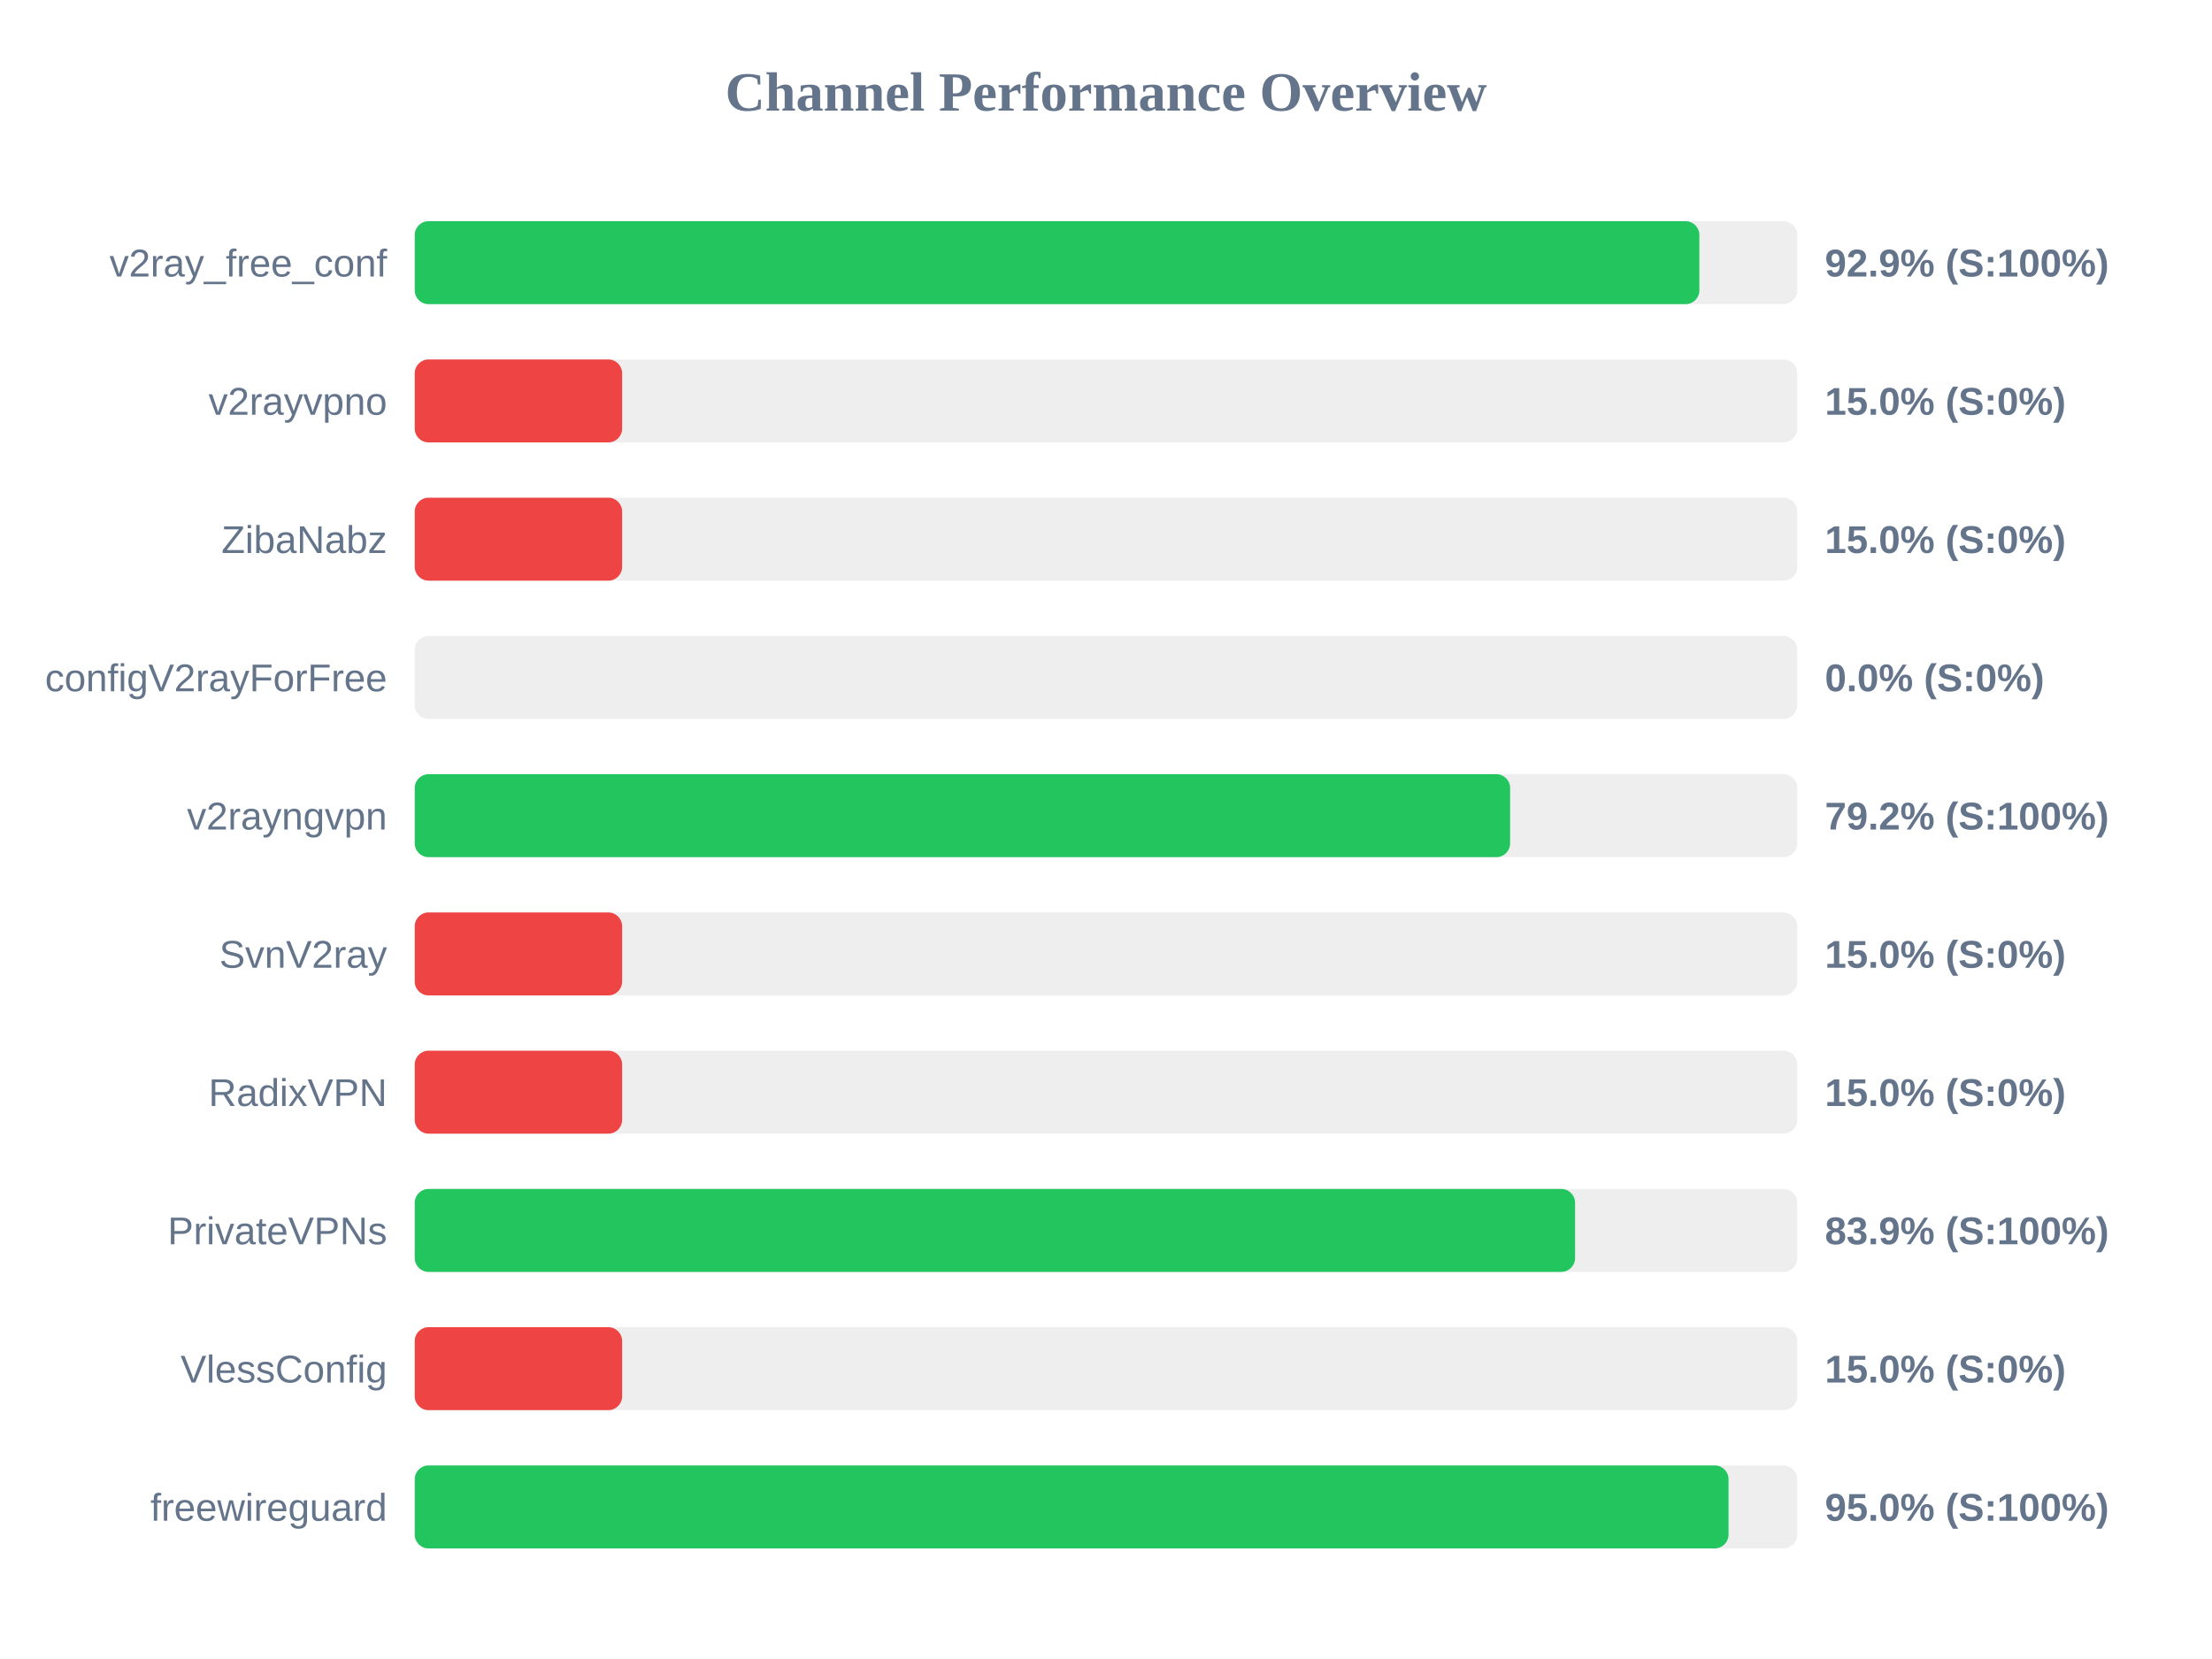
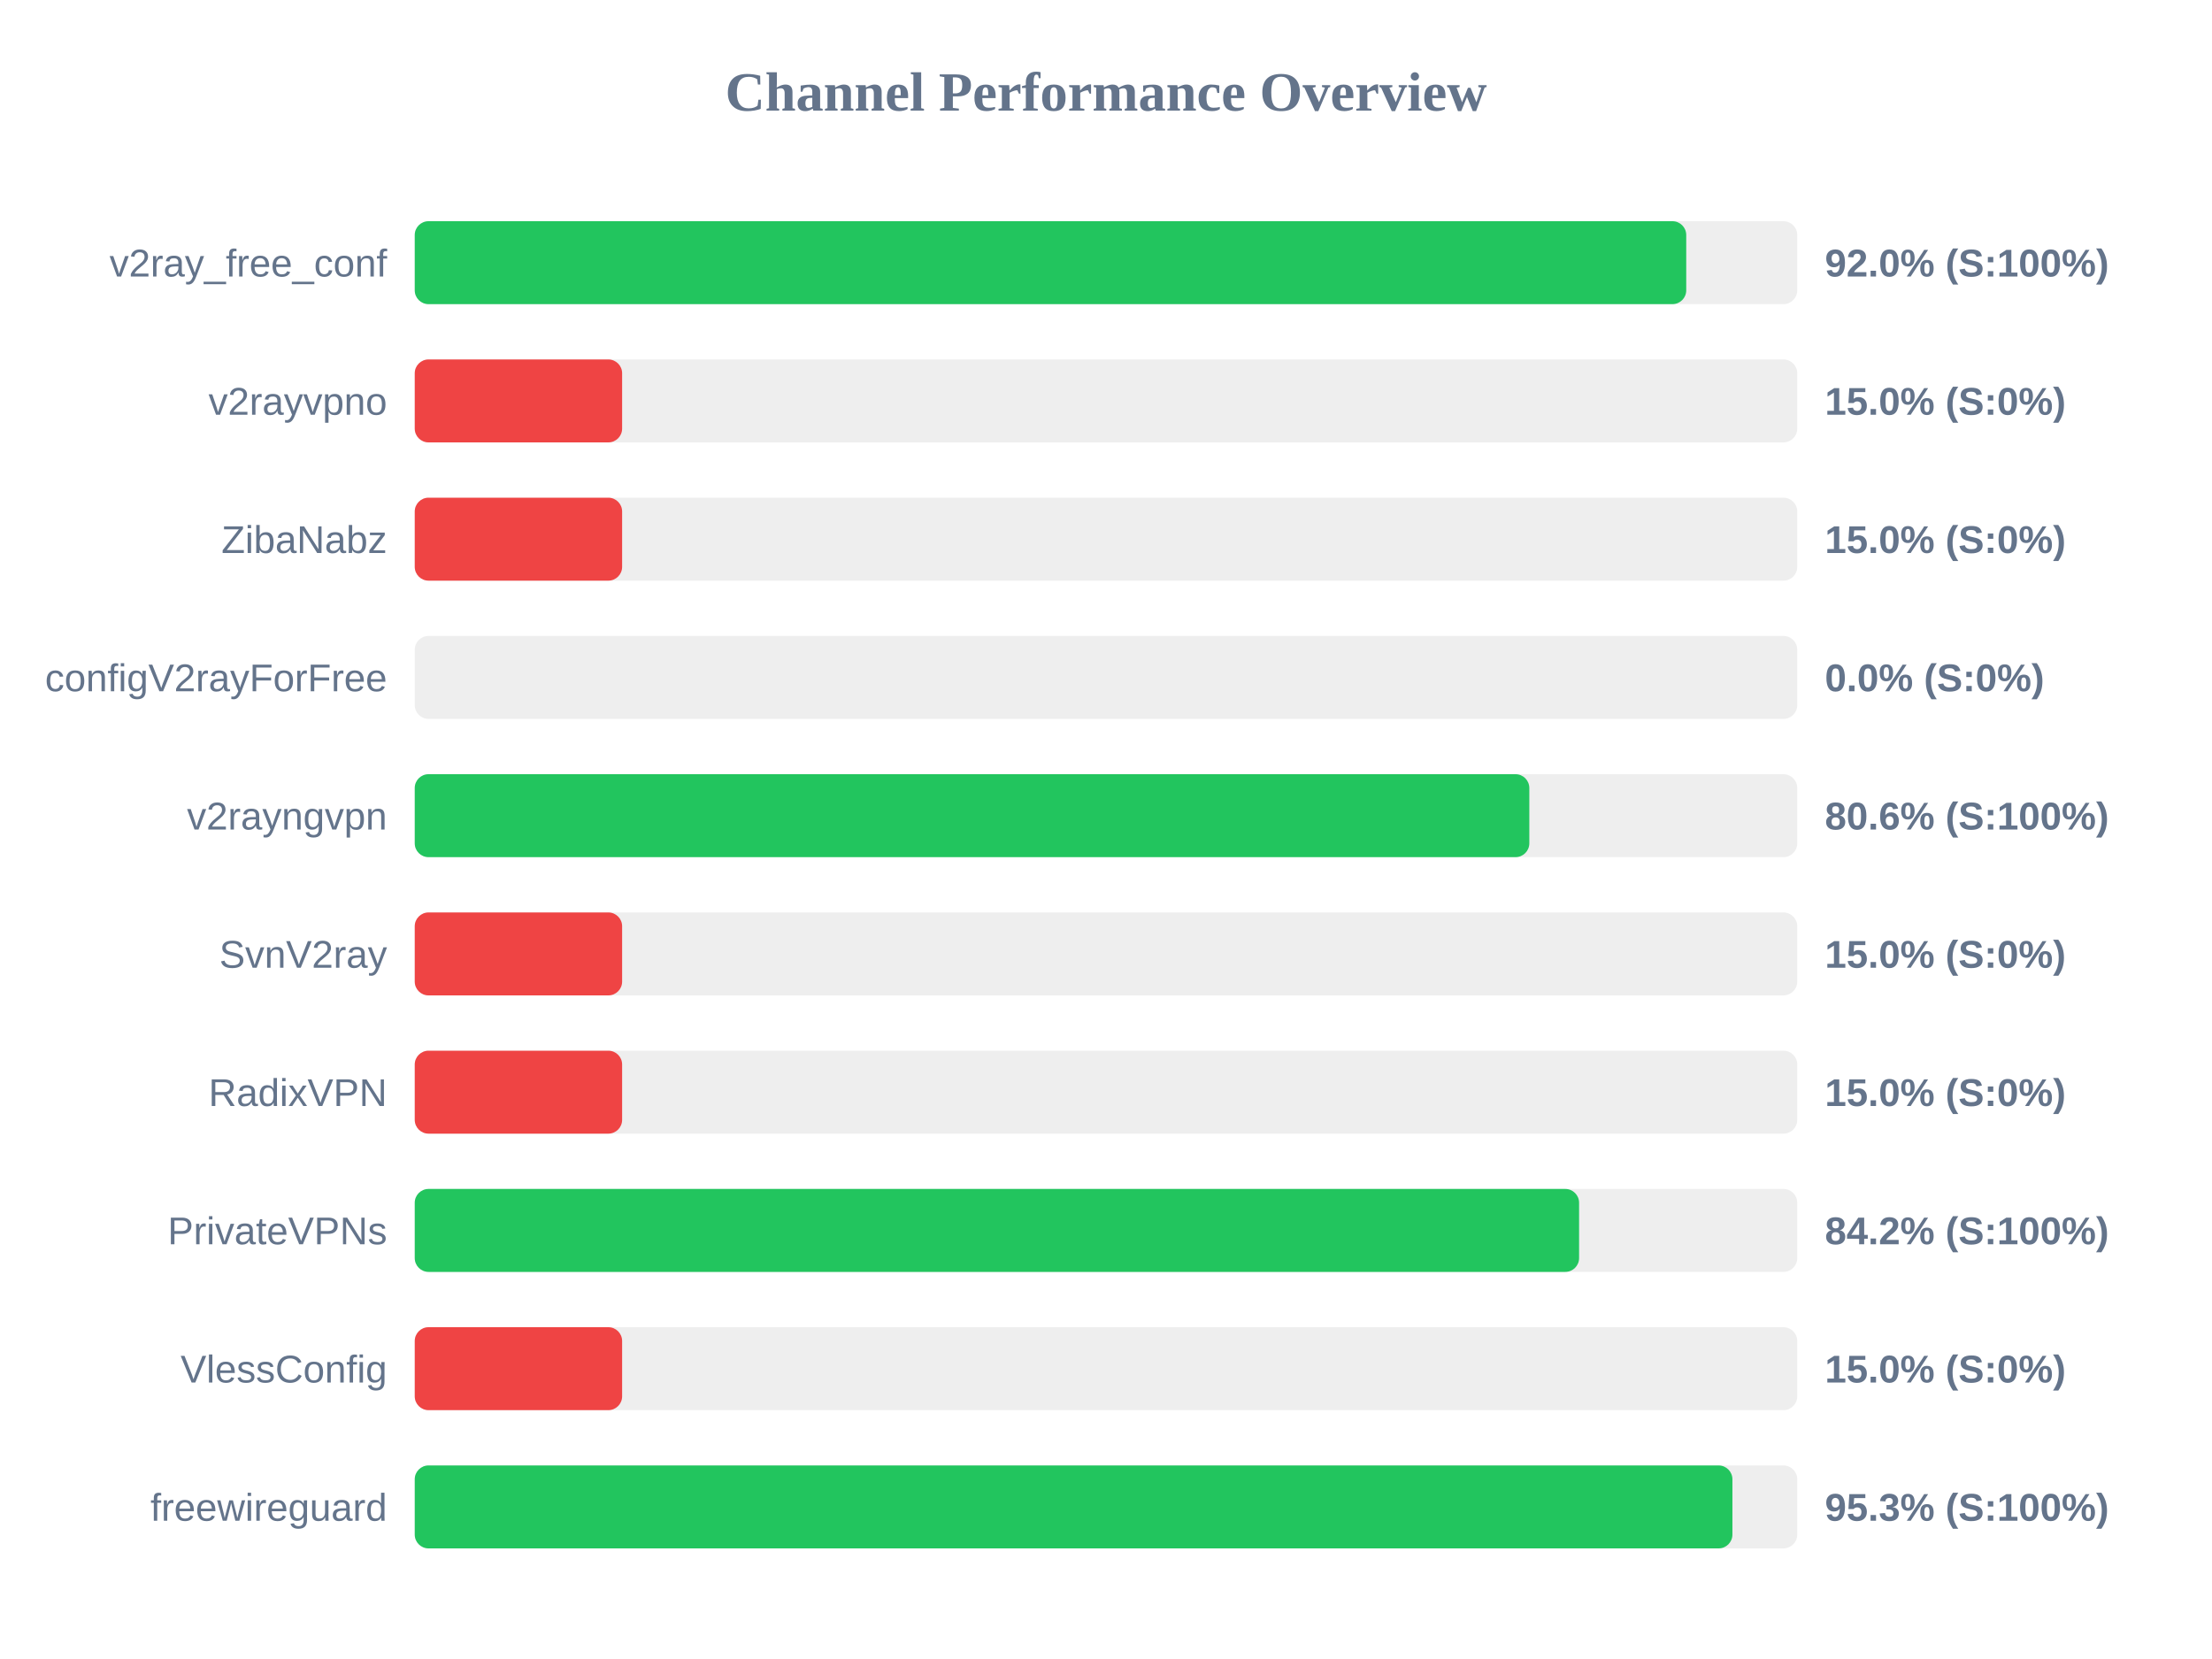
<svg xmlns="http://www.w3.org/2000/svg" width="800" height="600" version="1.1">
  <style>
        .row { font: 14px Arial; fill: #64748b; }
        .score { font: bold 14px Arial; fill: #64748b; }
    </style>
  <text x="400" y="40" text-anchor="middle" font-size="20px" font-weight="bold" fill="#64748b">Channel Performance Overview</text>
  <rect x="150" y="80" width="500" height="30" fill="#eee" rx="5" />
-   <rect x="150" y="80" width="464.6" height="30" fill="#22c55e" rx="5" />
+   <rect x="150" y="80" width="459.85" height="30" fill="#22c55e" rx="5" />
  <text x="140" y="100" text-anchor="end" class="row">v2ray_free_conf</text>
-   <text x="660" y="100" text-anchor="start" class="score">92.9% (S:100%)</text>
+   <text x="660" y="100" text-anchor="start" class="score">92.0% (S:100%)</text>
  <rect x="150" y="130" width="500" height="30" fill="#eee" rx="5" />
  <rect x="150" y="130" width="75.0" height="30" fill="#ef4444" rx="5" />
  <text x="140" y="150" text-anchor="end" class="row">v2rayvpno</text>
  <text x="660" y="150" text-anchor="start" class="score">15.0% (S:0%)</text>
  <rect x="150" y="180" width="500" height="30" fill="#eee" rx="5" />
  <rect x="150" y="180" width="75.0" height="30" fill="#ef4444" rx="5" />
  <text x="140" y="200" text-anchor="end" class="row">ZibaNabz</text>
  <text x="660" y="200" text-anchor="start" class="score">15.0% (S:0%)</text>
  <rect x="150" y="230" width="500" height="30" fill="#eee" rx="5" />
  <rect x="150" y="230" width="0.0" height="30" fill="#ef4444" rx="5" />
  <text x="140" y="250" text-anchor="end" class="row">configV2rayForFree</text>
  <text x="660" y="250" text-anchor="start" class="score">0.0% (S:0%)</text>
  <rect x="150" y="280" width="500" height="30" fill="#eee" rx="5" />
-   <rect x="150" y="280" width="396.15" height="30" fill="#22c55e" rx="5" />
+   <rect x="150" y="280" width="403.1" height="30" fill="#22c55e" rx="5" />
  <text x="140" y="300" text-anchor="end" class="row">v2rayngvpn</text>
-   <text x="660" y="300" text-anchor="start" class="score">79.2% (S:100%)</text>
+   <text x="660" y="300" text-anchor="start" class="score">80.6% (S:100%)</text>
  <rect x="150" y="330" width="500" height="30" fill="#eee" rx="5" />
  <rect x="150" y="330" width="75.0" height="30" fill="#ef4444" rx="5" />
  <text x="140" y="350" text-anchor="end" class="row">SvnV2ray</text>
  <text x="660" y="350" text-anchor="start" class="score">15.0% (S:0%)</text>
  <rect x="150" y="380" width="500" height="30" fill="#eee" rx="5" />
  <rect x="150" y="380" width="75.0" height="30" fill="#ef4444" rx="5" />
  <text x="140" y="400" text-anchor="end" class="row">RadixVPN</text>
  <text x="660" y="400" text-anchor="start" class="score">15.0% (S:0%)</text>
  <rect x="150" y="430" width="500" height="30" fill="#eee" rx="5" />
-   <rect x="150" y="430" width="419.65" height="30" fill="#22c55e" rx="5" />
+   <rect x="150" y="430" width="421.1" height="30" fill="#22c55e" rx="5" />
  <text x="140" y="450" text-anchor="end" class="row">PrivateVPNs</text>
-   <text x="660" y="450" text-anchor="start" class="score">83.9% (S:100%)</text>
+   <text x="660" y="450" text-anchor="start" class="score">84.2% (S:100%)</text>
  <rect x="150" y="480" width="500" height="30" fill="#eee" rx="5" />
  <rect x="150" y="480" width="75.0" height="30" fill="#ef4444" rx="5" />
  <text x="140" y="500" text-anchor="end" class="row">VlessConfig</text>
  <text x="660" y="500" text-anchor="start" class="score">15.0% (S:0%)</text>
  <rect x="150" y="530" width="500" height="30" fill="#eee" rx="5" />
-   <rect x="150" y="530" width="475.15" height="30" fill="#22c55e" rx="5" />
+   <rect x="150" y="530" width="476.55" height="30" fill="#22c55e" rx="5" />
  <text x="140" y="550" text-anchor="end" class="row">freewireguard</text>
-   <text x="660" y="550" text-anchor="start" class="score">95.0% (S:100%)</text>
+   <text x="660" y="550" text-anchor="start" class="score">95.3% (S:100%)</text>
</svg>
